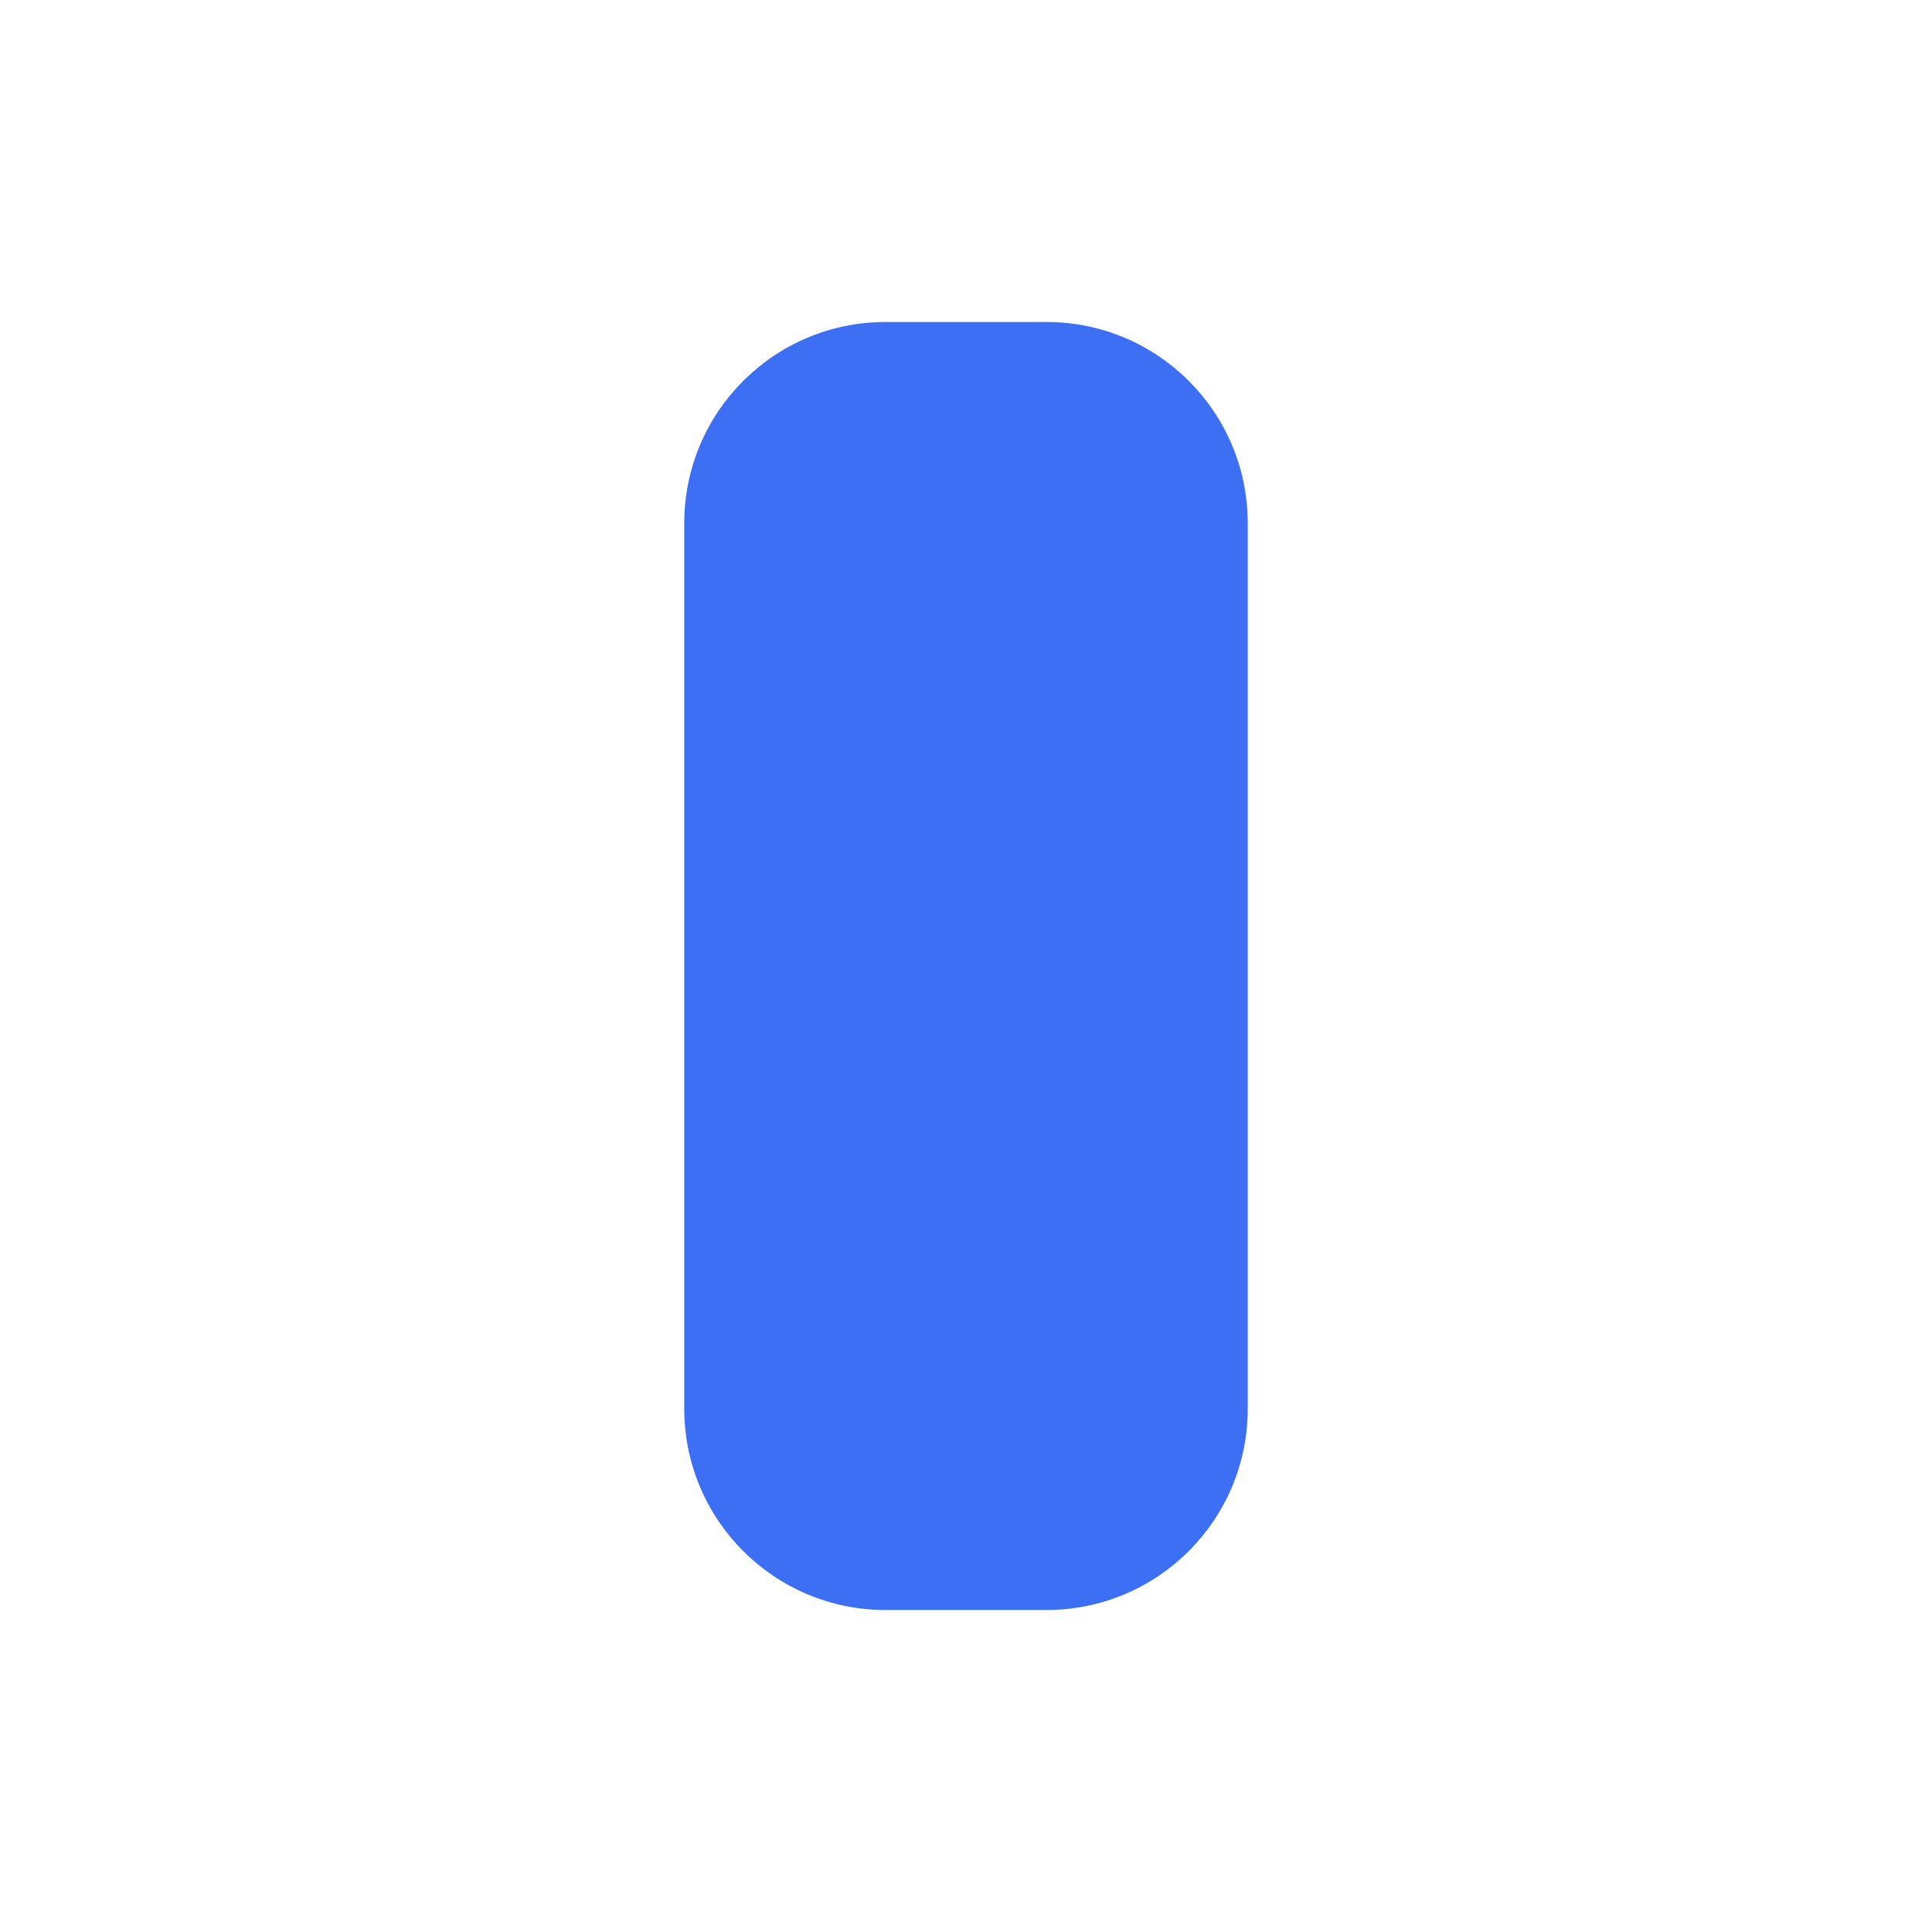
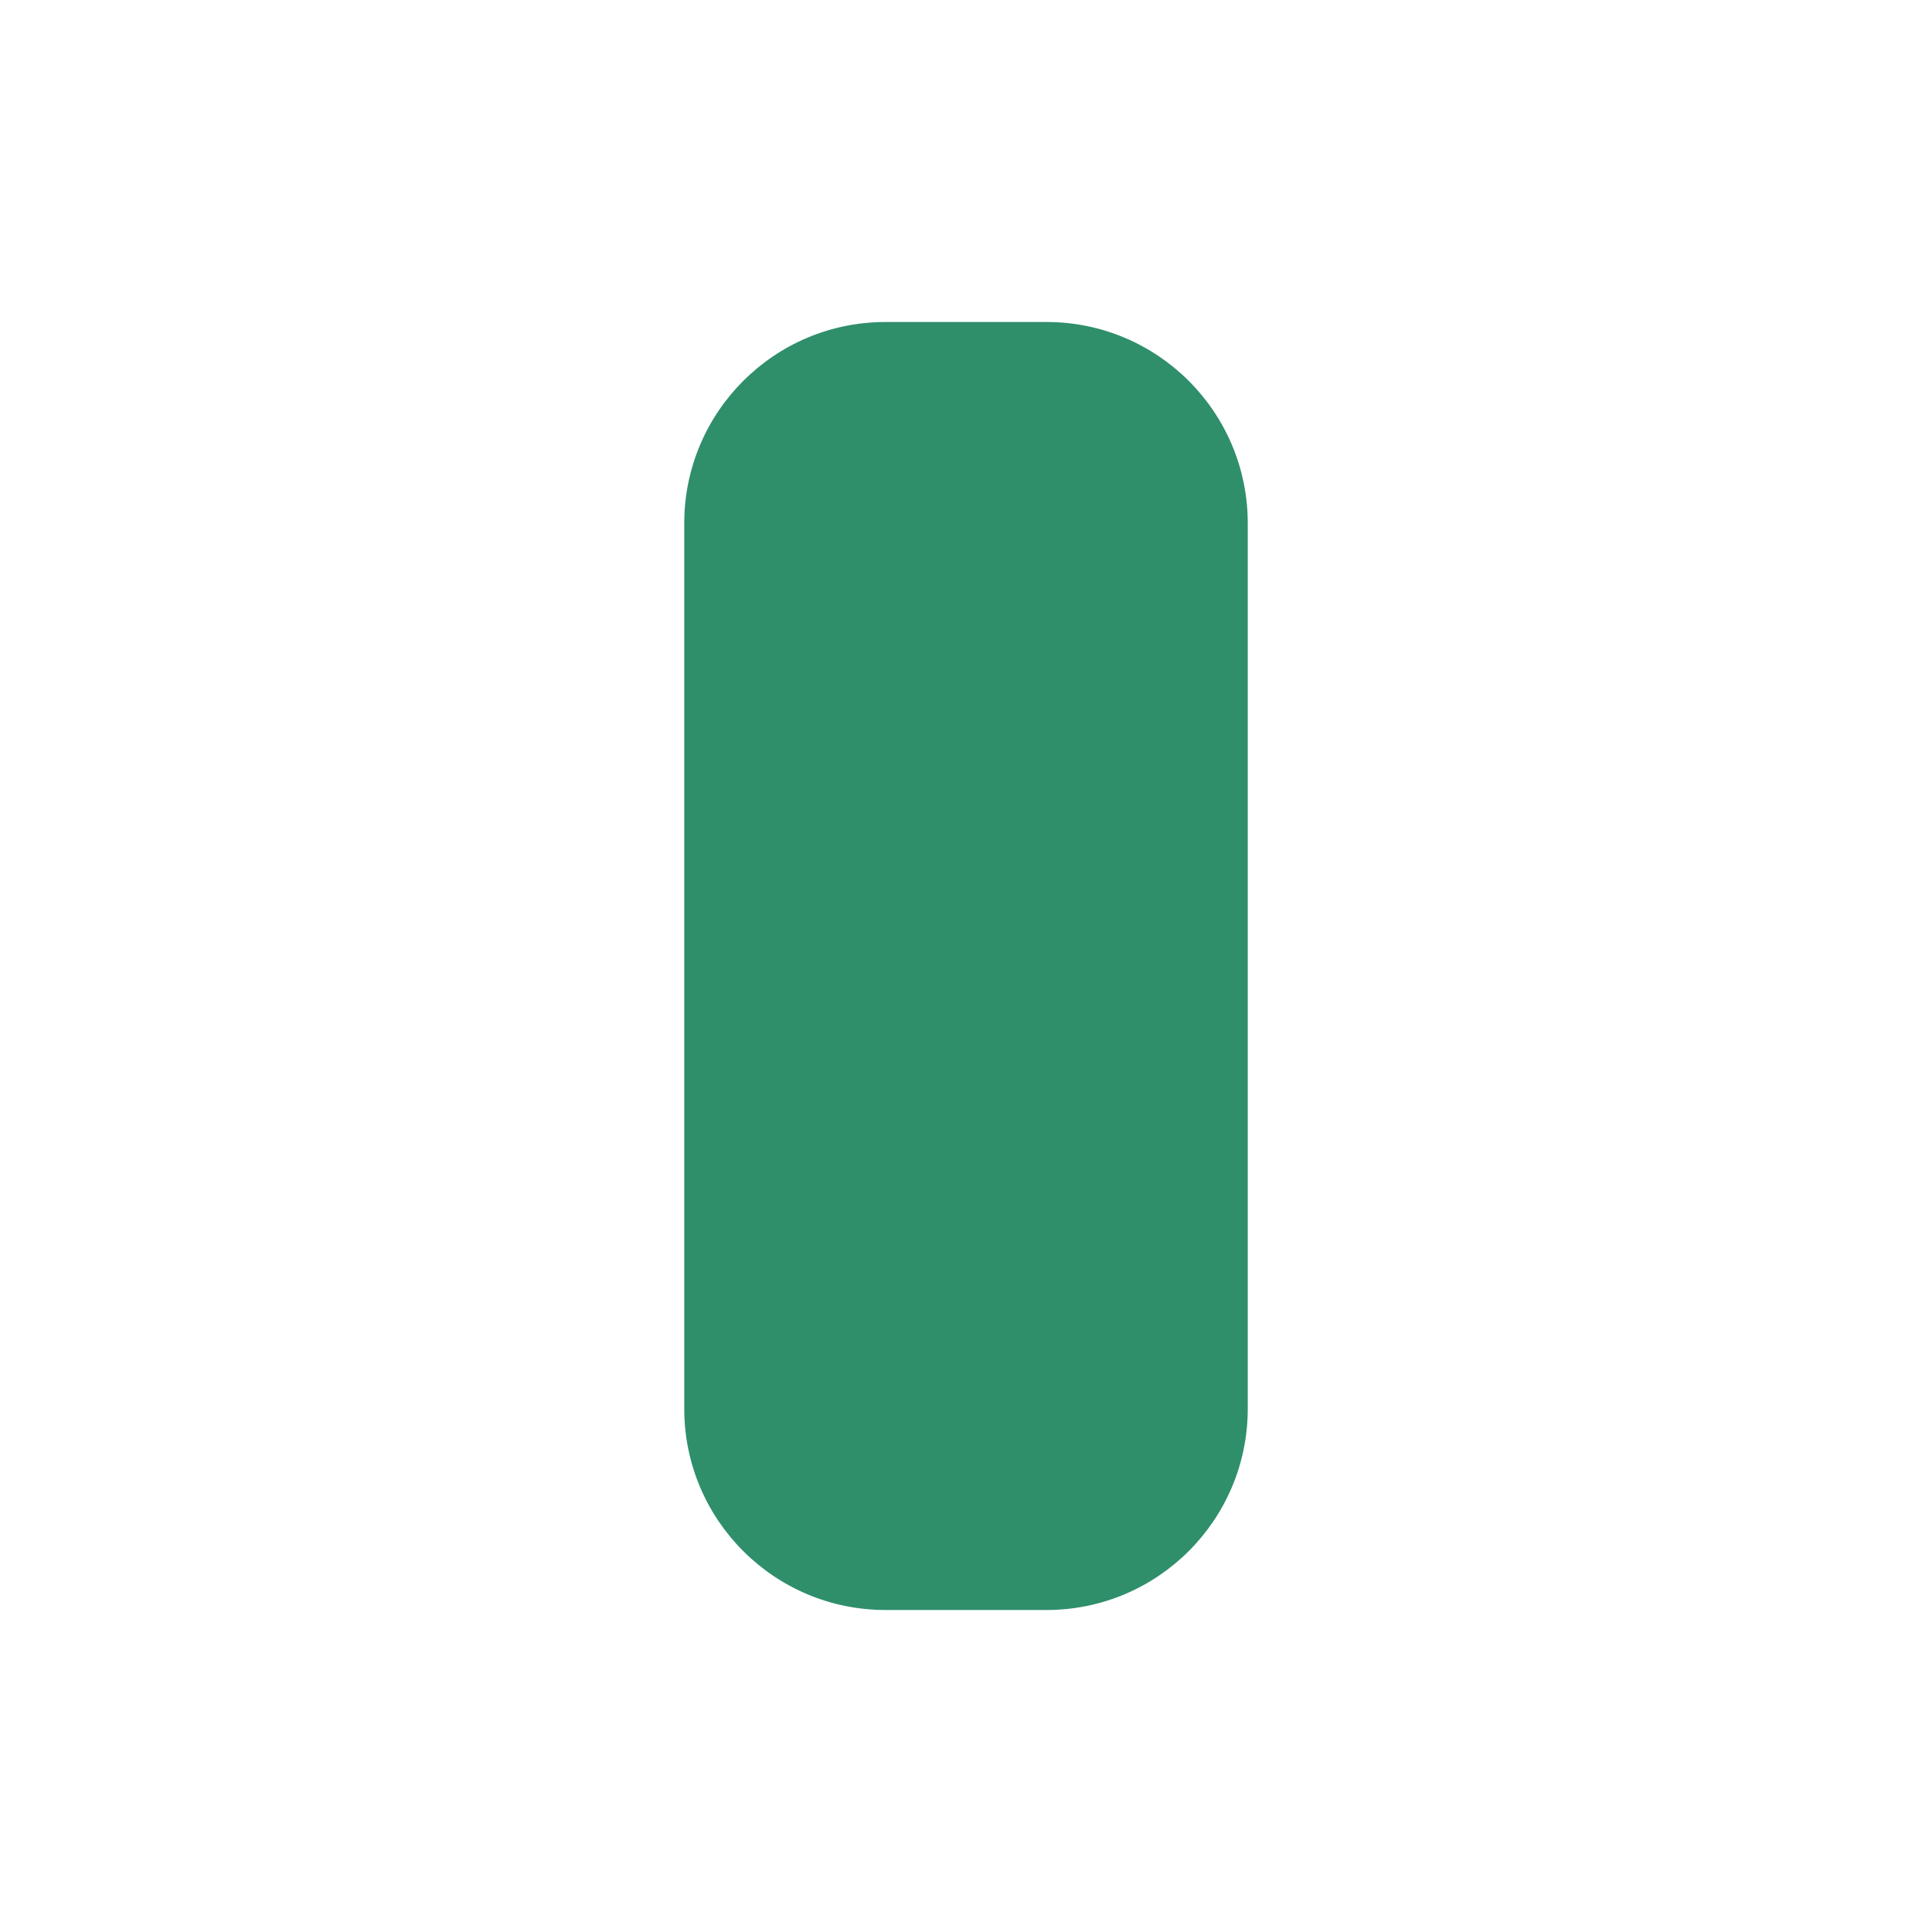
- <svg xmlns="http://www.w3.org/2000/svg" viewBox="0 0 24 24" fill="#3D6FF5">
+ <svg xmlns="http://www.w3.org/2000/svg" viewBox="0 0 24 24" fill="#2F8F6B">
  <rect x="8.5" y="4" width="7" height="16" rx="2.5" />
</svg>
